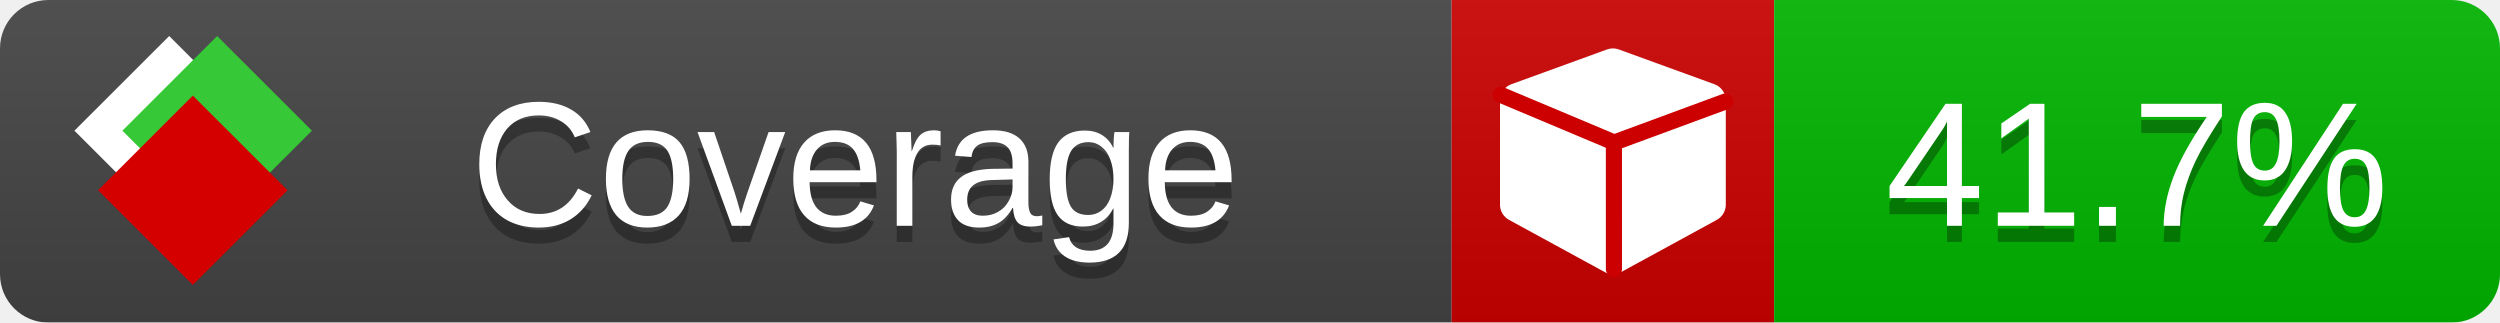
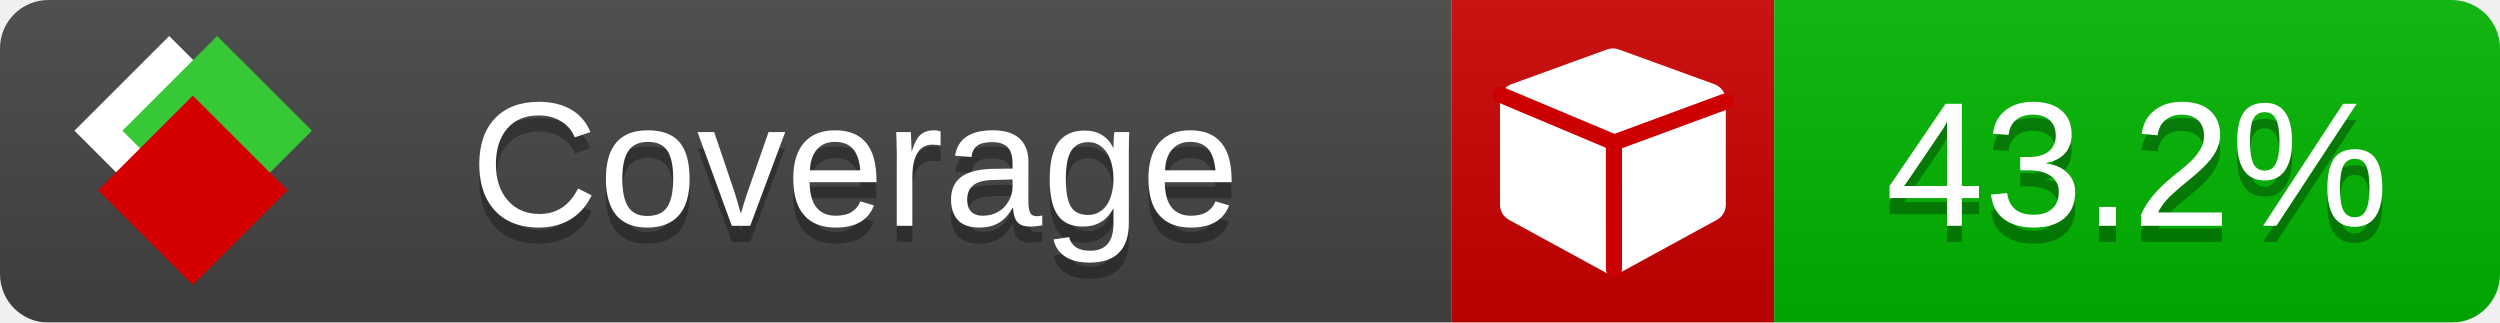
<svg xmlns="http://www.w3.org/2000/svg" xmlns:xlink="http://www.w3.org/1999/xlink" width="155" height="20">
  <style type="text/css">
          
            @keyframes fade1 {
                0% { visibility: visible; opacity: 1; }
               23% { visibility: visible; opacity: 1; }
               25% { visibility: hidden; opacity: 0; }
               48% { visibility: hidden; opacity: 0; }
               50% { visibility: hidden; opacity: 0; }
               73% { visibility: hidden; opacity: 0; }
               75% { visibility: hidden; opacity: 0; }
               98% { visibility: hidden; opacity: 0; }
              100% { visibility: visible; opacity: 1; }
            }
            @keyframes fade2 {
                0% { visibility: hidden; opacity: 0; }
               23% { visibility: hidden; opacity: 0; }
               25% { visibility: visible; opacity: 1; }
               48% { visibility: visible; opacity: 1; }
               50% { visibility: hidden; opacity: 0; }
               73% { visibility: hidden; opacity: 0; }
               75% { visibility: hidden; opacity: 0; }
               98% { visibility: hidden; opacity: 0; }
              100% { visibility: hidden; opacity: 0; }
            }
            @keyframes fade3 {
                0% { visibility: hidden; opacity: 0; }
               23% { visibility: hidden; opacity: 0; }
               25% { visibility: hidden; opacity: 0; }
               48% { visibility: hidden; opacity: 0; }
               50% { visibility: visible; opacity: 1; }
               73% { visibility: visible; opacity: 1; }
               75% { visibility: hidden; opacity: 0; }
               98% { visibility: hidden; opacity: 0; }
              100% { visibility: hidden; opacity: 0; }
            }
            @keyframes fade4 {
                0% { visibility: hidden; opacity: 0; }
               23% { visibility: hidden; opacity: 0; }
               25% { visibility: hidden; opacity: 0; }
               48% { visibility: hidden; opacity: 0; }
               50% { visibility: hidden; opacity: 0; }
               73% { visibility: hidden; opacity: 0; }
               75% { visibility: visible; opacity: 1; }
               98% { visibility: visible; opacity: 1; }
              100% { visibility: hidden; opacity: 0; }
            }
            .linecoverage {
                animation-duration: 15s;
                animation-name: fade1;
                animation-iteration-count: infinite;
            }
            .branchcoverage {
                animation-duration: 15s;
                animation-name: fade2;
                animation-iteration-count: infinite;
            }
            .methodcoverage {
                animation-duration: 15s;
                animation-name: fade3;
                animation-iteration-count: infinite;
            }
            .fullmethodcoverage {
                animation-duration: 15s;
                animation-name: fade4;
                animation-iteration-count: infinite;
            }
          
    </style>
  <defs>
    <linearGradient id="gradient" x2="0" y2="100%">
      <stop offset="0" stop-color="#bbb" stop-opacity=".1" />
      <stop offset="1" stop-opacity=".1" />
    </linearGradient>
    <linearGradient id="c">
      <stop offset="0" stop-color="#d40000" />
      <stop offset="1" stop-color="#ff2a2a" />
    </linearGradient>
    <linearGradient id="a">
      <stop offset="0" stop-color="#e0e0de" />
      <stop offset="1" stop-color="#fff" />
    </linearGradient>
    <linearGradient id="b">
      <stop offset="0" stop-color="#37c837" />
      <stop offset="1" stop-color="#217821" />
    </linearGradient>
    <linearGradient xlink:href="#a" id="e" x1="106.44" x2="69.96" y1="-11.96" y2="-46.84" gradientTransform="matrix(-.8426 -.00045 -.00045 -.8426 -94.27 -75.82)" gradientUnits="userSpaceOnUse" />
    <linearGradient xlink:href="#b" id="f" x1="56.19" x2="77.97" y1="-23.45" y2="10.62" gradientTransform="matrix(.8426 .00045 .00045 .8426 94.27 75.82)" gradientUnits="userSpaceOnUse" />
    <linearGradient xlink:href="#c" id="g" x1="79.98" x2="132.9" y1="10.79" y2="10.79" gradientTransform="matrix(.8426 .00045 .00045 .8426 94.27 75.82)" gradientUnits="userSpaceOnUse" />
    <mask id="mask">
      <rect width="155" height="20" rx="3" fill="#fff" />
    </mask>
    <g id="icon" transform="matrix(.04486 0 0 .04481 -.48 -.63)">
      <rect width="52.92" height="52.92" x="-109.72" y="-27.13" fill="url(#e)" transform="rotate(-135)" />
      <rect width="52.92" height="52.92" x="70.19" y="-39.18" fill="url(#f)" transform="rotate(45)" />
      <rect width="52.92" height="52.92" x="80.05" y="-15.74" fill="url(#g)" transform="rotate(45)" />
    </g>
  </defs>
  <g mask="url(#mask)">
    <rect x="0" y="0" width="90" height="20" fill="#444" />
    <rect x="90" y="0" width="20" height="20" fill="#c00" />
    <rect x="110" y="0" width="45" height="20" fill="#00B600" />
    <rect x="0" y="0" width="155" height="20" fill="url(#gradient)" />
  </g>
  <g>
    <path class="" fill="#fff" d="m 107,6.231 v 6.462 c 0,0.196 -0.051,0.379 -0.151,0.547 -0.101,0.168 -0.238,0.3 -0.412,0.395 l -5.923,3.231 c -0.157,0.09 -0.328,0.135 -0.513,0.135 -0.185,0 -0.356,-0.045 -0.513,-0.135 l -5.923,-3.231 C 93.39,13.539 93.252,13.407 93.151,13.239 93.05,13.071 93,12.889 93,12.692 v -6.462 c 0,-0.224 0.065,-0.429 0.194,-0.614 0.129,-0.185 0.3,-0.317 0.513,-0.395 l 5.923,-2.154 c 0.123,-0.045 0.247,-0.067 0.37,-0.067 0.123,0 0.247,0.022 0.37,0.067 l 5.923,2.154 c 0.213,0.079 0.384,0.21 0.513,0.395 0.129,0.185 0.194,0.39 0.194,0.614 z" />
    <path class="" style="fill:none;stroke:#cc0000;stroke-width:1;stroke-linecap:round;stroke-dasharray:none;stroke-opacity:1" d="m 100.064,16.677 -0.002,-7.833 6.906,-2.547" />
    <path class="" style="fill:none;stroke:#cc0000;stroke-width:1;stroke-linecap:round;stroke-dasharray:none;stroke-opacity:1" d="M 99.914,8.765 93.052,5.882" />
  </g>
  <g fill="#fff" text-anchor="middle" font-family="Verdana,Arial,Geneva,sans-serif" font-size="11">
    <a xlink:href="https://github.com/danielpalme/ReportGenerator" target="_top">
      <use xlink:href="#icon" transform="translate(3,1) scale(3.5)" />
    </a>
    <text x="53" y="15" fill="#010101" fill-opacity=".3">Coverage</text>
    <text x="53" y="14" fill="#fff">Coverage</text>
-     <text class="" x="132.5" y="15" fill="#010101" fill-opacity=".3">41.7%</text>
-     <text class="" x="132.5" y="14">41.7%</text>
+     <text class="" x="132.5" y="15" fill="#010101" fill-opacity=".3">43.2%</text>
+     <text class="" x="132.5" y="14">43.2%</text>
  </g>
  <g>
    <rect class="" x="90" y="0" width="65" height="20" fill-opacity="0" />
  </g>
</svg>
